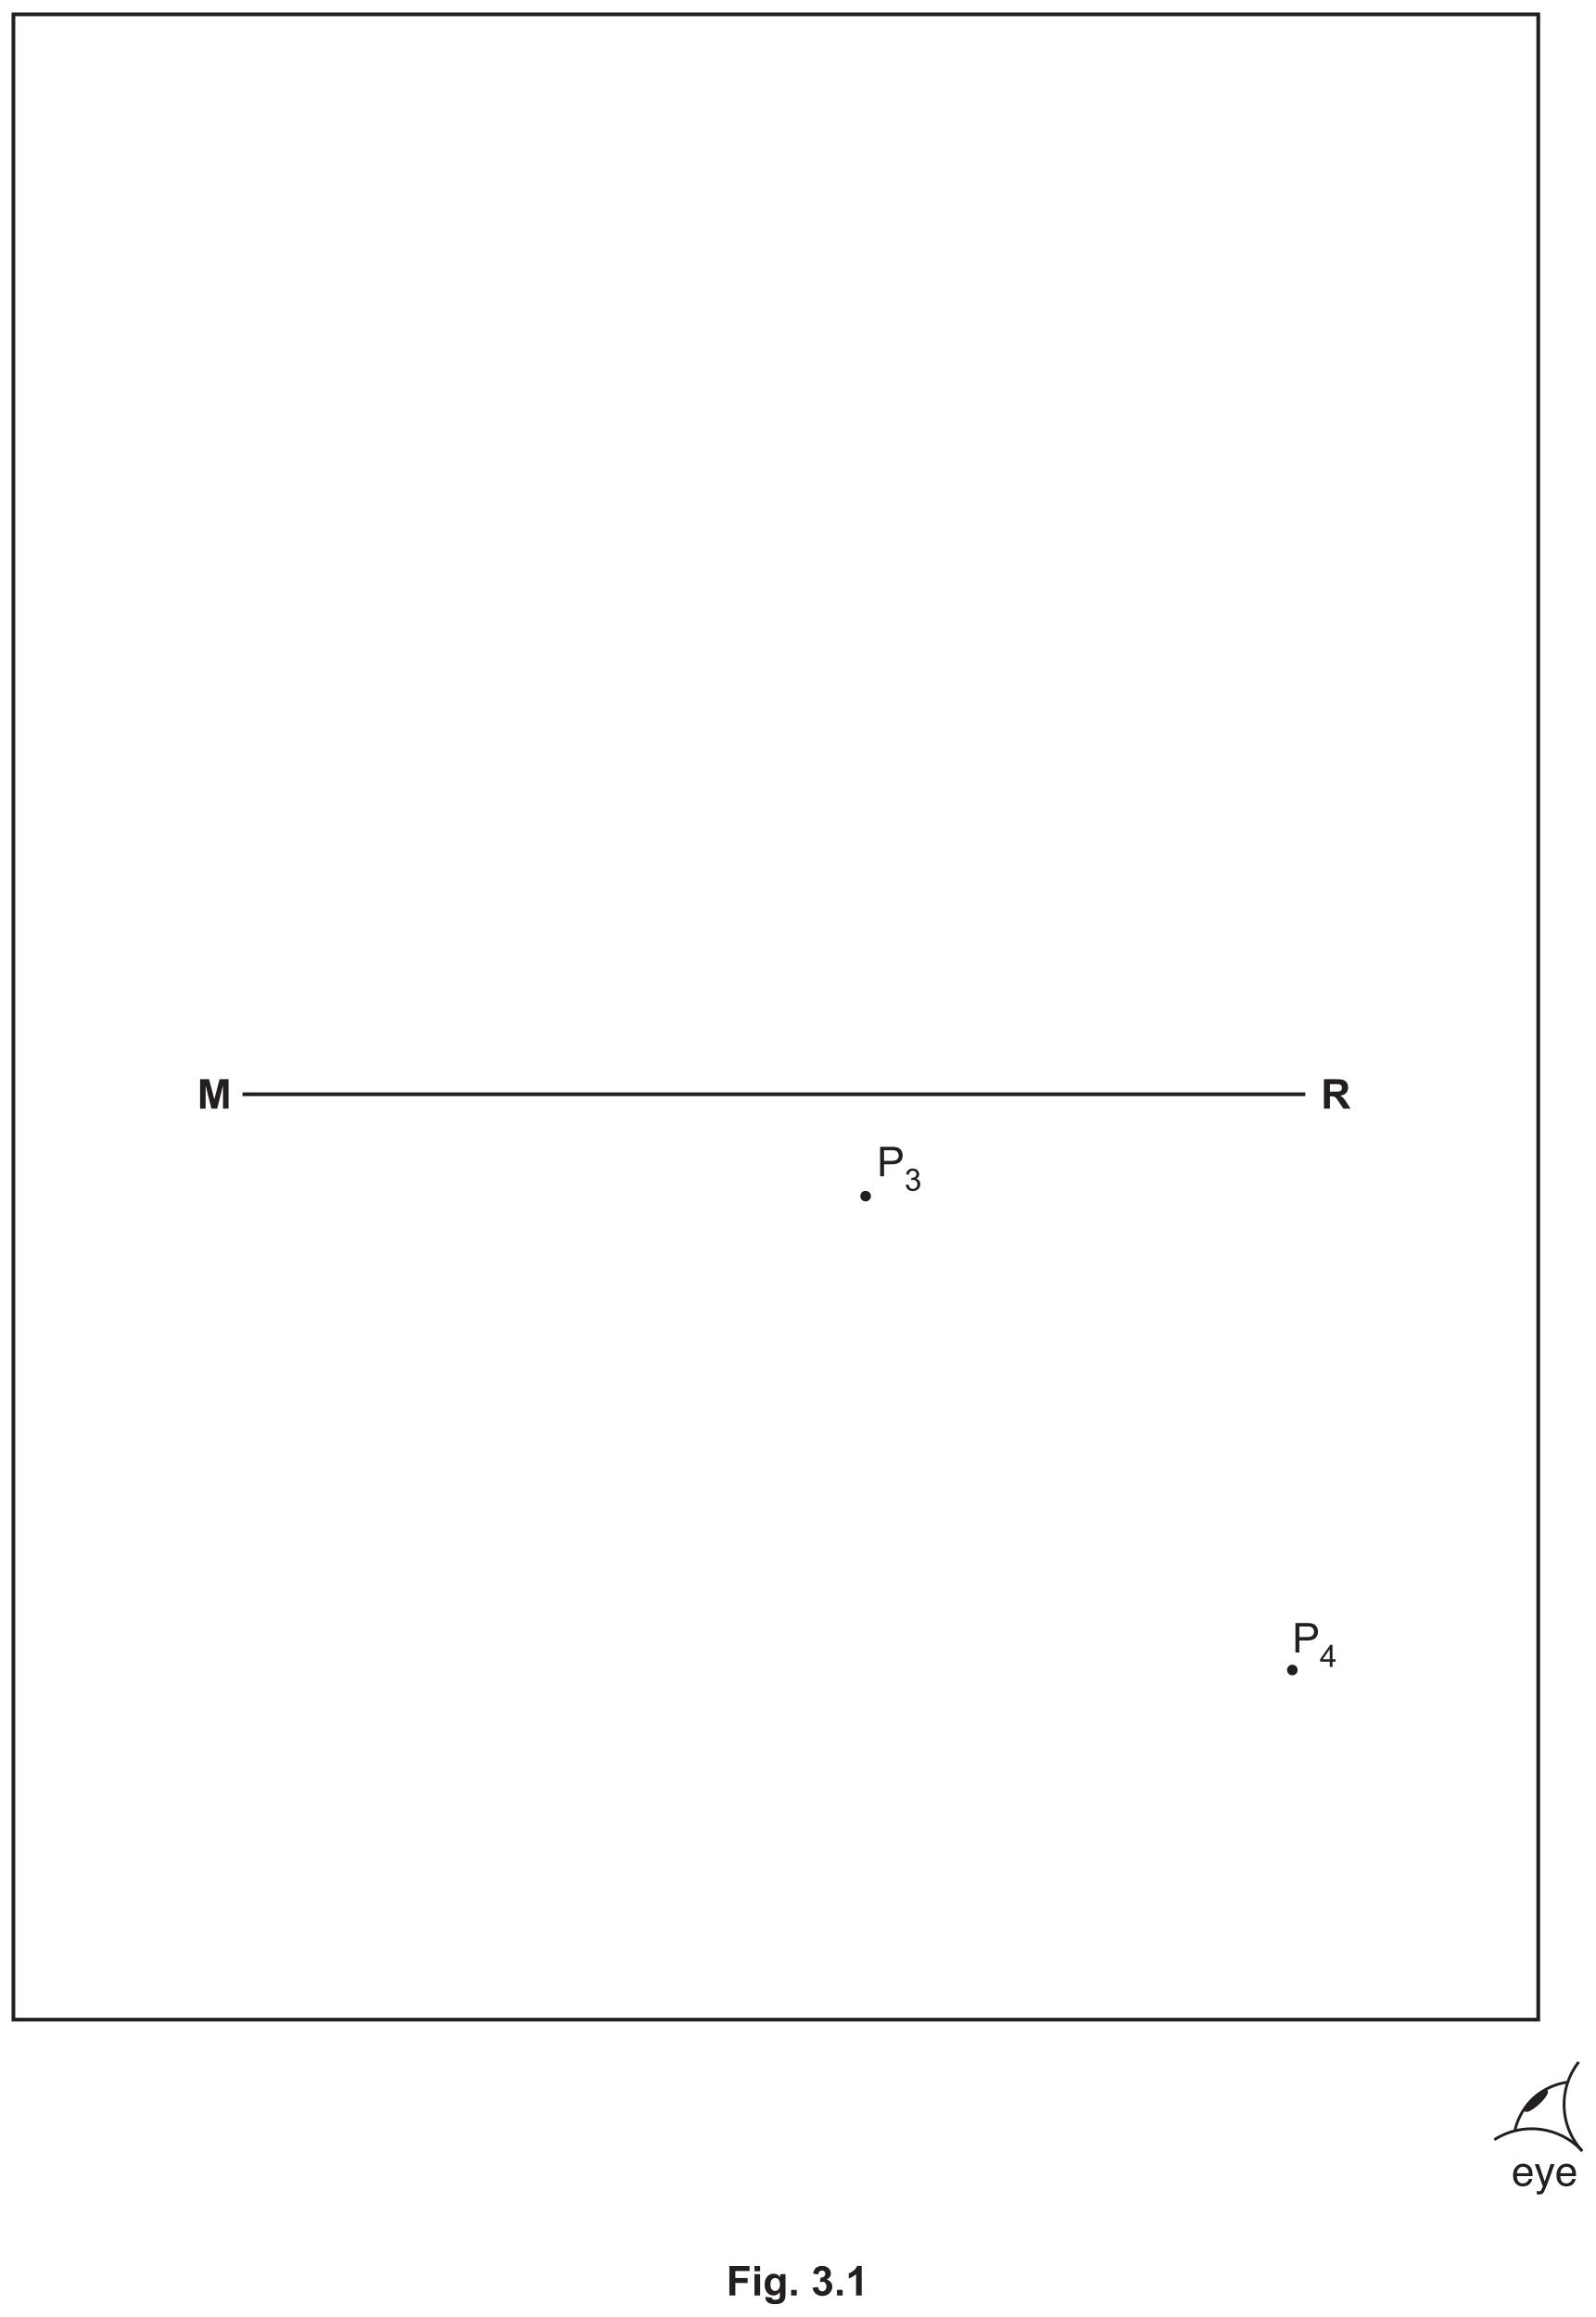
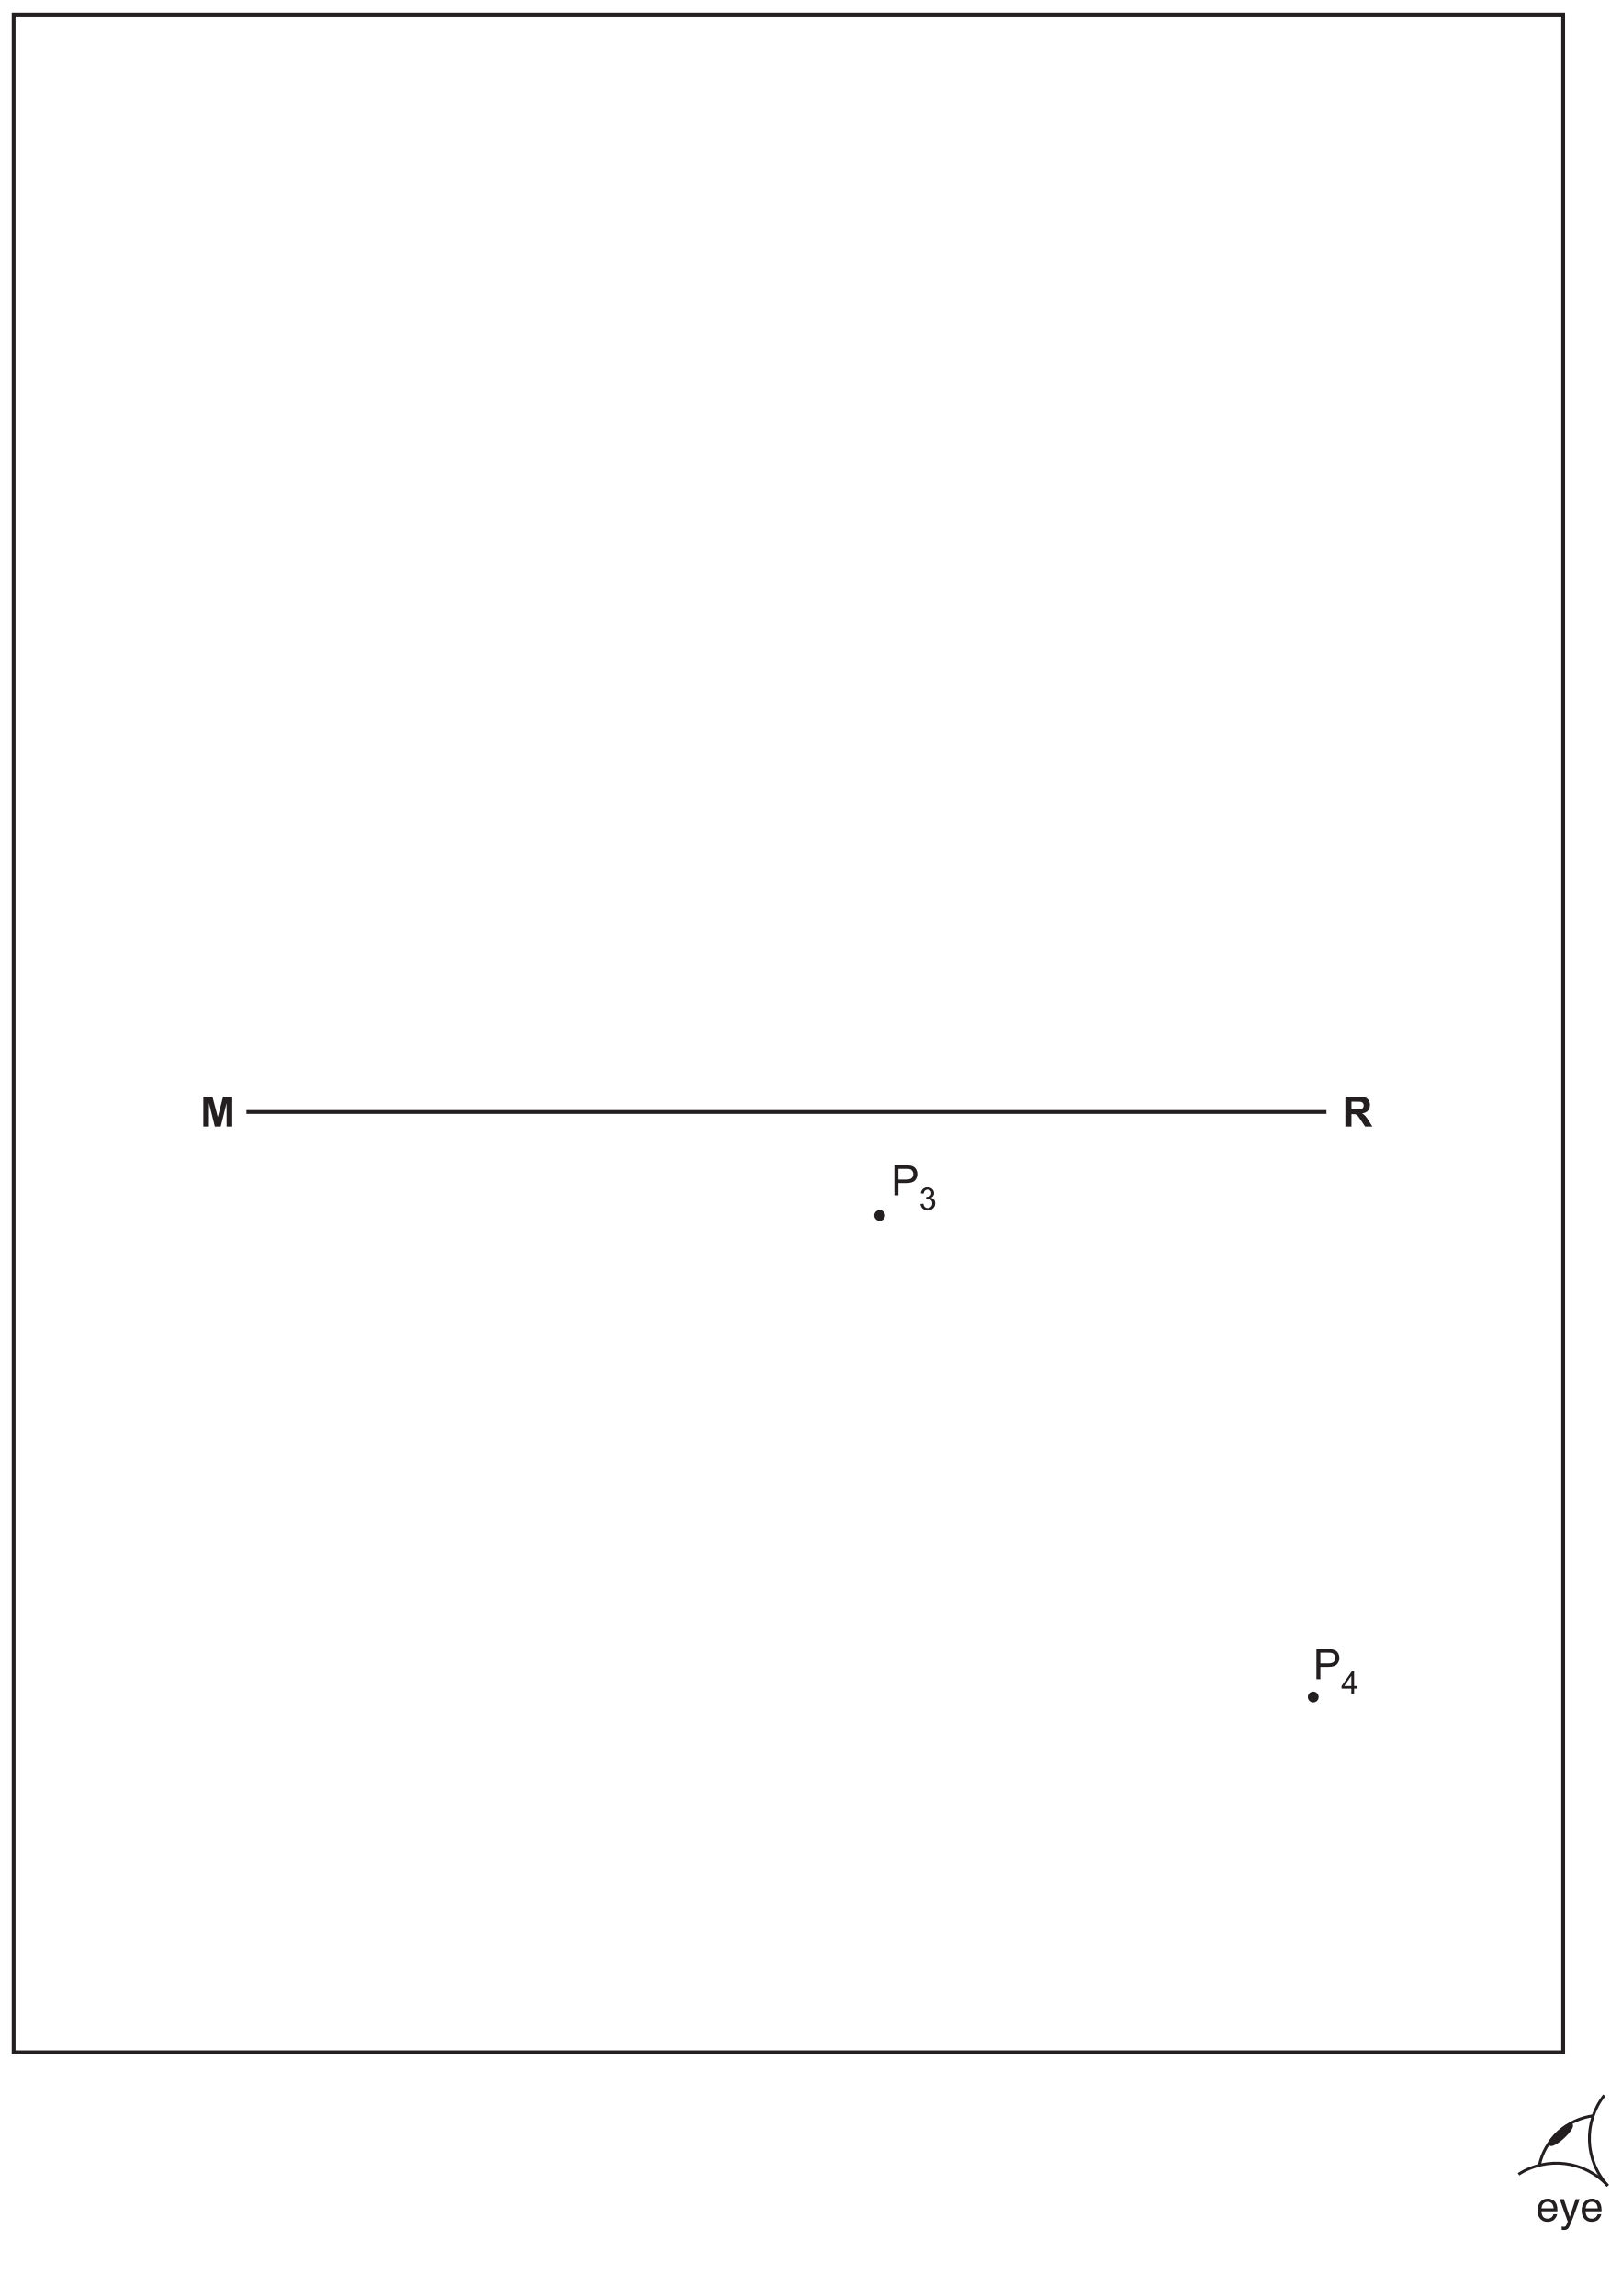
- <svg xmlns="http://www.w3.org/2000/svg" xmlns:xlink="http://www.w3.org/1999/xlink" data-id="0625_2025MJ_61_q03_fig3-1" data-width-mm="150.11" data-height-mm="218.02" data-measure="false" data-source="0625/61 MJ 2025 p8" version="1.1" width="425.5" height="618" viewBox="0 0 425.5 618">
+ <svg xmlns="http://www.w3.org/2000/svg" xmlns:xlink="http://www.w3.org/1999/xlink" data-id="0625_2025MJ_61_q03_fig3-1" data-width-mm="150.11" data-height-mm="212.61" data-measure="false" data-source="0625/61 MJ 2025 p8" version="1.1" width="425.5" height="602.660" viewBox="0 0 425.5 602.660">
  <defs>
    <clipPath id="clip_1">
-       <path transform="matrix(1,0,0,-1,-85,734.389)" d="M85 116.389H510.5V734.389H85Z" />
+       <path transform="matrix(1,0,0,-1,-85,734.389)" d="M85 131.728H510.5V734.389H85Z" />
    </clipPath>
    <clipPath id="clip_2">
      <path transform="matrix(1,0,0,-1,-85,734.389)" d="M0 0H595.275V841.889H0Z" />
    </clipPath>
    <clipPath id="clip_3">
      <path transform="matrix(1,0,0,-1,-84.962,734.374)" d="M49.445 36.597H545.826V802.668H49.445Z" />
    </clipPath>
    <clipPath id="clip_4">
      <path transform="matrix(1,0,0,-1,-84.962,734.374)" d="M0-.000H595.276V841.889H0Z" clip-rule="evenodd" />
    </clipPath>
    <clipPath id="clip_5">
      <path transform="matrix(1,0,0,-1,-84.962,734.374)" d="M88.04 146.113H507.236V731.051H88.04Z" />
    </clipPath>
    <clipPath id="clip_6">
      <path transform="matrix(1,0,0,-1,-84.962,734.374)" d="M88.04 146.113H507.236V731.051H88.04Z" />
    </clipPath>
    <path id="font_7_41" d="M.354 .631C.397 .631 .427 .629 .442 .625 .467 .618 .487 .603 .502 .582 .517 .561 .526 .535 .526 .505 .526 .464 .513 .432 .486 .409 .461 .386 .417 .375 .356 .375H.171V.631H.354M.076 .715V0H.171V.291H.355C.457 .291 .526 .312 .565 .354 .604 .396 .623 .447 .623 .508 .623 .543 .616 .576 .601 .606 .586 .635 .567 .658 .544 .675 .520 .692 .490 .702 .455 .708 .430 .713 .394 .715 .347 .715H.076Z" />
    <path id="font_7_43" d="M.265 .718C.208 .718 .161 .702 .123 .669 .085 .638 .061 .591 .050 .532L.138 .516C.145 .559 .159 .592 .182 .613 .205 .635 .233 .646 .268 .646 .302 .646 .330 .635 .352 .614 .375 .593 .385 .567 .385 .534 .385 .493 .370 .463 .340 .444 .310 .425 .276 .416 .239 .416 .235 .416 .230 .416 .224 .416L.215 .339C.240 .347 .260 .349 .277 .349 .319 .349 .351 .336 .377 .309 .404 .283 .417 .250 .417 .210 .417 .167 .403 .132 .375 .103 .347 .074 .311 .060 .269 .060 .234 .060 .205 .071 .180 .093 .156 .115 .139 .151 .129 .201L.041 .189C.047 .129 .071 .080 .112 .043 .153 .006 .206-.012 .269-.012 .338-.012 .396 .009 .442 .052 .487 .095 .510 .148 .510 .211 .510 .258 .498 .296 .475 .327 .452 .358 .419 .378 .376 .388 .409 .403 .433 .423 .450 .448 .467 .473 .475 .501 .475 .532 .475 .565 .466 .595 .449 .625 .432 .653 .406 .676 .373 .694 .340 .710 .304 .718 .265 .718Z" />
    <path id="font_7_143" d="M.070 .715V0H.204L.205 .563 .345 0H.485L.625 .563 .626 0H.760V.715H.542L.416 .227 .287 .715H.070Z" />
    <path id="font_7_144" d="M.330 .594C.389 .594 .424 .593 .435 .592 .458 .588 .477 .578 .490 .563 .503 .548 .509 .529 .509 .505 .509 .485 .504 .466 .494 .451 .485 .437 .472 .427 .454 .421 .437 .416 .393 .412 .324 .412H.217V.594H.330M.072 .715V0H.217V.298H.246C.279 .298 .304 .295 .319 .291 .334 .285 .349 .275 .363 .260 .377 .246 .402 .211 .439 .155L.543 0H.716L.629 .139C.594 .194 .567 .233 .547 .255 .526 .277 .501 .297 .470 .315 .533 .324 .580 .347 .611 .381 .642 .416 .658 .461 .658 .514 .658 .557 .648 .594 .627 .627 .606 .660 .578 .683 .543 .696 .508 .709 .453 .715 .376 .715H.072Z" />
    <path id="font_7_44" d="M.322 .573V.251H.097L.322 .573M.338 .715 .011 .251V.170H.322V0H.410V.170H.507V.251H.410V.715H.338Z" />
    <clipPath id="clip_8">
      <path transform="matrix(1,0,0,-1,-84.962,734.374)" d="M88.04 146.113H507.236V731.051H88.04Z" />
    </clipPath>
    <path id="font_7_145" d="M.274 .458C.330 .458 .370 .437 .394 .394 .407 .371 .416 .341 .419 .302H.130C.131 .347 .146 .385 .173 .414 .200 .444 .234 .458 .274 .458M.280 .534C.207 .534 .147 .508 .102 .455 .057 .403 .034 .335 .034 .250 .034 .165 .057 .098 .102 .051 .147 .004 .201-.019 .266-.019 .293-.019 .317-.016 .338-.011 .377-.002 .410 .014 .436 .040 .452 .055 .466 .075 .479 .098 .492 .121 .500 .143 .502 .162H.416C.409 .139 .398 .118 .383 .101 .356 .071 .319 .056 .274 .056 .225 .056 .188 .072 .165 .104 .142 .136 .129 .179 .128 .232H.509C.509 .285 .506 .323 .501 .348 .495 .383 .483 .413 .466 .440 .448 .468 .422 .491 .388 .508 .352 .526 .317 .534 .280 .534Z" />
    <path id="font_7_146" d="M.009 .522 .203-.016C.198-.027 .191-.045 .181-.069 .171-.093 .165-.106 .163-.108 .158-.116 .152-.123 .144-.128 .137-.133 .125-.136 .108-.136 .103-.136 .097-.136 .090-.135 .083-.134 .072-.131 .057-.127V-.207C.067-.210 .075-.212 .082-.213 .089-.214 .098-.214 .110-.214 .161-.214 .197-.199 .218-.170 .239-.141 .274-.060 .325 .072 .347 .129 .373 .202 .405 .292 .448 .412 .475 .489 .487 .522H.390L.25 .097 .109 .522H.009Z" />
-     <path id="font_7_95" d="M.073 .714V0H.218V.303H.517V.424H.218V.593H.563V.714H.073Z" />
-     <path id="font_7_101" d="M.071 .714V.587H.208V.714H.071M.071 .517V0H.208V.517H.071Z" />
-     <path id="font_7_103" d="M.294 .424C.328 .424 .356 .411 .378 .385 .400 .360 .411 .319 .411 .266 .411 .215 .399 .176 .376 .149 .353 .123 .325 .110 .291 .110 .260 .110 .234 .123 .213 .148 .192 .174 .181 .214 .181 .269 .181 .321 .192 .360 .213 .386 .234 .411 .261 .424 .294 .424M.259 .529C.196 .529 .144 .506 .103 .460 .061 .414 .040 .348 .040 .261 .040 .192 .056 .134 .088 .087 .129 .028 .184 0 .253 0 .316 0 .368 .027 .409 .083V.008C.409-.022 .407-.043 .402-.054 .396-.070 .388-.082 .375-.089 .357-.100 .330-.105 .294-.105 .266-.105 .246-.100 .233-.090 .223-.083 .217-.071 .215-.053L.058-.034C.058-.041 .058-.046 .058-.051 .058-.097 .076-.135 .113-.165 .150-.195 .212-.210 .300-.210 .347-.210 .385-.205 .416-.195 .446-.186 .470-.172 .488-.155 .507-.138 .521-.114 .531-.084 .541-.053 .546-.008 .546 .052V.517H.417V.445C.376 .501 .323 .529 .259 .529Z" />
-     <path id="font_7_113" d="M.071 .136V0H.208V.136H.071Z" />
-     <path id="font_7_5" d="" />
-     <path id="font_7_120" d="M.267 .718C.228 .718 .192 .711 .161 .696 .129 .681 .104 .661 .086 .635 .069 .610 .056 .574 .047 .531L.173 .509C.176 .541 .186 .564 .203 .582 .220 .597 .240 .605 .263 .605 .287 .605 .306 .598 .321 .584 .335 .569 .342 .550 .342 .526 .342 .498 .332 .476 .313 .459 .293 .442 .265 .433 .228 .433L.213 .322C.237 .329 .258 .332 .276 .332 .303 .332 .325 .322 .344 .302 .362 .282 .371 .255 .371 .220 .371 .183 .361 .154 .342 .133 .323 .112 .299 .101 .271 .101 .244 .101 .222 .110 .203 .128 .184 .146 .173 .172 .169 .205L.036 .189C.043 .129 .068 .080 .111 .043 .154 .006 .207-.012 .272-.012 .340-.012 .397 .009 .444 .053 .489 .098 .513 .151 .513 .214 .513 .257 .500 .294 .475 .325 .450 .356 .418 .375 .377 .384 .446 .421 .480 .472 .480 .534 .480 .579 .463 .619 .430 .654 .389 .697 .335 .718 .267 .718Z" />
-     <path id="font_7_15" d="M.281 .717C.265 .674 .236 .636 .195 .603 .153 .570 .114 .548 .078 .536V.412C.146 .434 .205 .469 .255 .516V0H.392V.717H.281Z" />
  </defs>
  <g clip-path="url(#clip_1)">
    <g clip-path="url(#clip_2)">
      <g clip-path="url(#clip_3)">
        <g clip-path="url(#clip_4)">
          <g clip-path="url(#clip_5)">
            <path transform="matrix(1,0,0,1,-84.962,734.374)" stroke-width="1" stroke-linecap="butt" stroke-miterlimit="4" stroke-linejoin="miter" fill="none" stroke="#231f20" d="M88.539-730.551H495.241V-195.693H88.539Z" />
          </g>
          <path transform="matrix(1,0,0,1,-84.962,734.374)" stroke-width="1" stroke-linecap="butt" stroke-miterlimit="4" stroke-linejoin="miter" fill="none" stroke="#231f20" d="M433.108-442.507H149.643" />
          <g clip-path="url(#clip_6)">
            <path transform="matrix(1,0,0,1,-84.962,734.374)" d="M317.257-415.337C317.257-414.554 316.622-413.920 315.840-413.920 315.057-413.920 314.422-414.554 314.422-415.337 314.422-416.120 315.057-416.754 315.840-416.754 316.622-416.754 317.257-416.120 317.257-415.337Z" fill="#231f20" />
            <path transform="matrix(1,0,0,1,-84.962,734.374)" d="M431.062-288.944C431.062-288.161 430.427-287.527 429.645-287.527 428.862-287.527 428.227-288.161 428.227-288.944 428.227-289.727 428.862-290.361 429.645-290.361 430.427-290.361 431.062-289.727 431.062-288.944Z" fill="#231f20" />
          </g>
          <use data-text="P" xlink:href="#font_7_41" transform="matrix(11,0,0,-11,233.909,313.745)" fill="#231f20" />
          <use data-text="3" xlink:href="#font_7_43" transform="matrix(8.25,0,0,-8.25,241.246,317.595)" fill="#231f20" />
          <use data-text="M" xlink:href="#font_7_143" transform="matrix(11,0,0,-11,52.596,295.706)" fill="#231f20" />
          <use data-text="R" xlink:href="#font_7_144" transform="matrix(11,0,0,-11,352.324,295.706)" fill="#231f20" />
          <use data-text="P" xlink:href="#font_7_41" transform="matrix(11,0,0,-11,344.679,440.763)" fill="#231f20" />
          <use data-text="4" xlink:href="#font_7_44" transform="matrix(8.25,0,0,-8.25,352.020,444.617)" fill="#231f20" />
          <g clip-path="url(#clip_8)">
            <use data-text="e" xlink:href="#font_7_145" transform="matrix(11,0,0,-11,403.173,582.970)" fill="#231f20" />
            <use data-text="y" xlink:href="#font_7_146" transform="matrix(11,0,0,-11,409.256,582.970)" fill="#231f20" />
            <use data-text="e" xlink:href="#font_7_145" transform="matrix(11,0,0,-11,414.756,582.970)" fill="#231f20" />
            <path transform="matrix(1,0,0,1,-84.962,734.374)" stroke-width=".75" stroke-linecap="butt" stroke-miterlimit="4" stroke-linejoin="miter" fill="none" stroke="#231f20" d="M488.997-166.090C489.719-169.308 491.394-172.348 494.006-174.747 496.657-177.185 499.881-178.606 503.202-179.032" />
            <path transform="matrix(1,0,0,1,-84.962,734.374)" stroke-width=".75" stroke-linecap="butt" stroke-miterlimit="4" stroke-linejoin="miter" fill="none" stroke="#231f20" d="M483.524-163.662C490.887-168.421 500.823-167.332 506.960-160.658" />
            <path transform="matrix(1,0,0,1,-84.962,734.374)" stroke-width=".75" stroke-linecap="butt" stroke-miterlimit="4" stroke-linejoin="miter" fill="none" stroke="#231f20" d="M506.959-160.658C500.785-167.375 500.568-177.454 506.036-184.396" />
            <path transform="matrix(1,0,0,1,-84.962,734.374)" d="M495.235-173.411C493.702-172.000 492.183-171.157 491.843-171.526 491.503-171.895 492.471-173.338 494.006-174.748 495.538-176.158 497.056-177.003 497.397-176.633 497.736-176.263 496.768-174.820 495.235-173.411Z" fill="#231f20" />
            <path transform="matrix(1,0,0,1,-84.962,734.374)" stroke-width=".75" stroke-linecap="butt" stroke-miterlimit="4" stroke-linejoin="miter" fill="none" stroke="#231f20" d="M495.235-173.411C493.702-172.000 492.183-171.157 491.843-171.526 491.503-171.895 492.471-173.338 494.006-174.748 495.538-176.158 497.056-177.003 497.397-176.633 497.736-176.263 496.768-174.820 495.235-173.411Z" />
          </g>
-           <use data-text="F" xlink:href="#font_7_95" transform="matrix(11,0,0,-11,193.726,612.260)" fill="#231f20" />
-           <use data-text="i" xlink:href="#font_7_101" transform="matrix(11,0,0,-11,200.447,612.260)" fill="#231f20" />
-           <use data-text="g" xlink:href="#font_7_103" transform="matrix(11,0,0,-11,203.505,612.260)" fill="#231f20" />
-           <use data-text="." xlink:href="#font_7_113" transform="matrix(11,0,0,-11,210.226,612.260)" fill="#231f20" />
-           <use data-text="3" xlink:href="#font_7_120" transform="matrix(11,0,0,-11,216.342,612.260)" fill="#231f20" />
-           <use data-text="." xlink:href="#font_7_113" transform="matrix(11,0,0,-11,222.458,612.260)" fill="#231f20" />
-           <use data-text="1" xlink:href="#font_7_15" transform="matrix(11,0,0,-11,225.516,612.260)" fill="#231f20" />
        </g>
      </g>
    </g>
  </g>
</svg>
